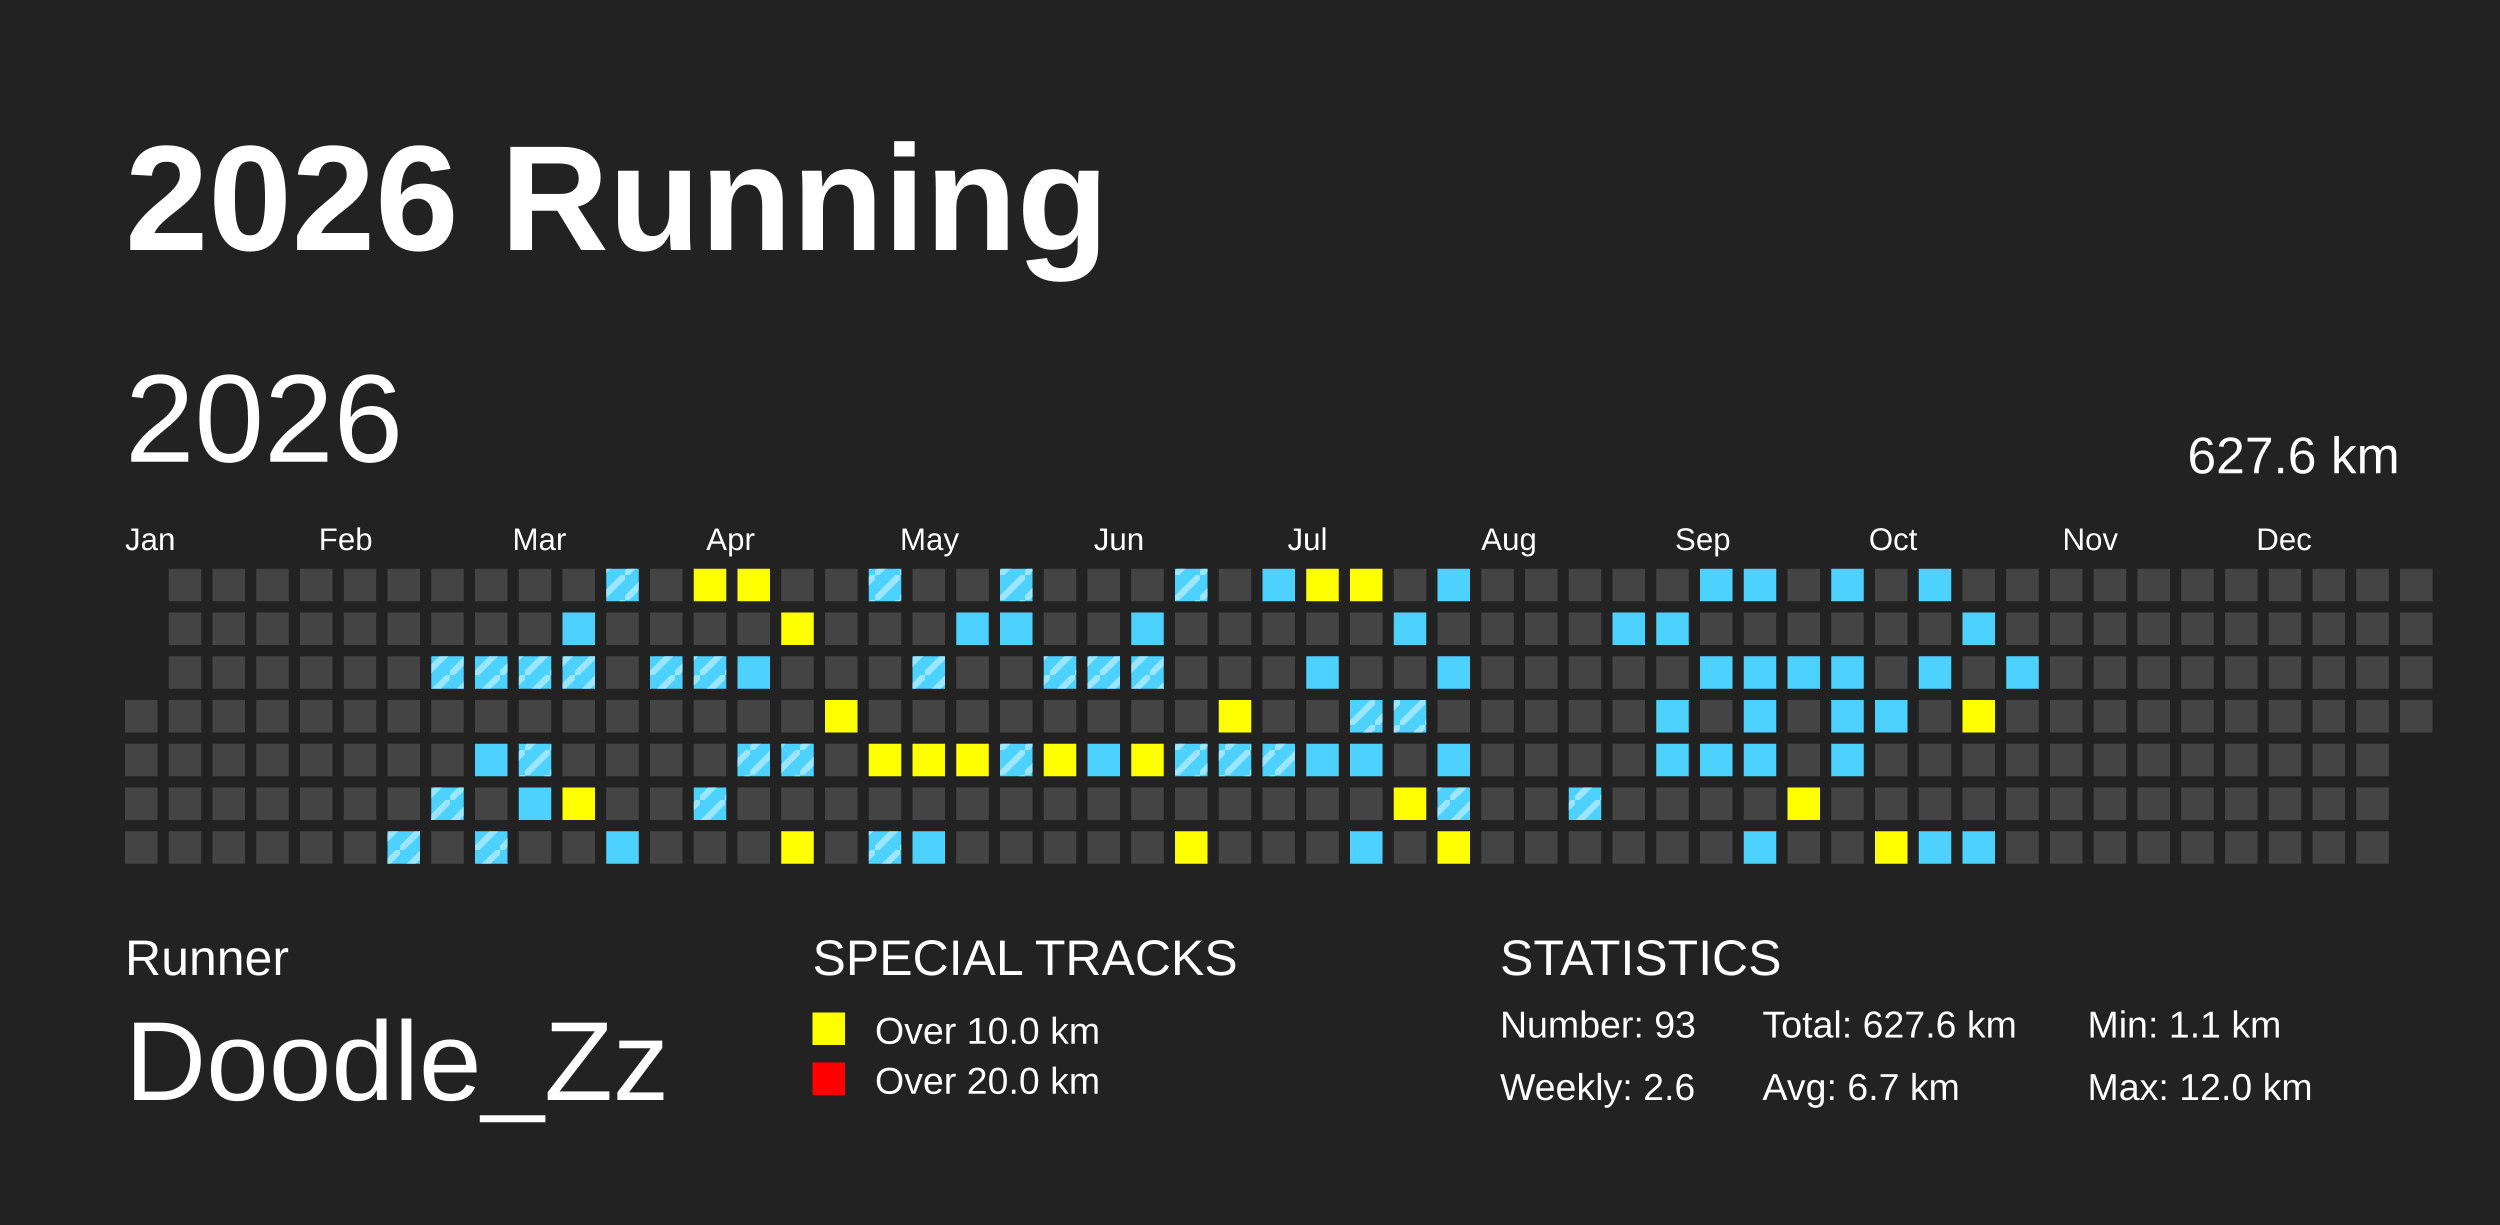
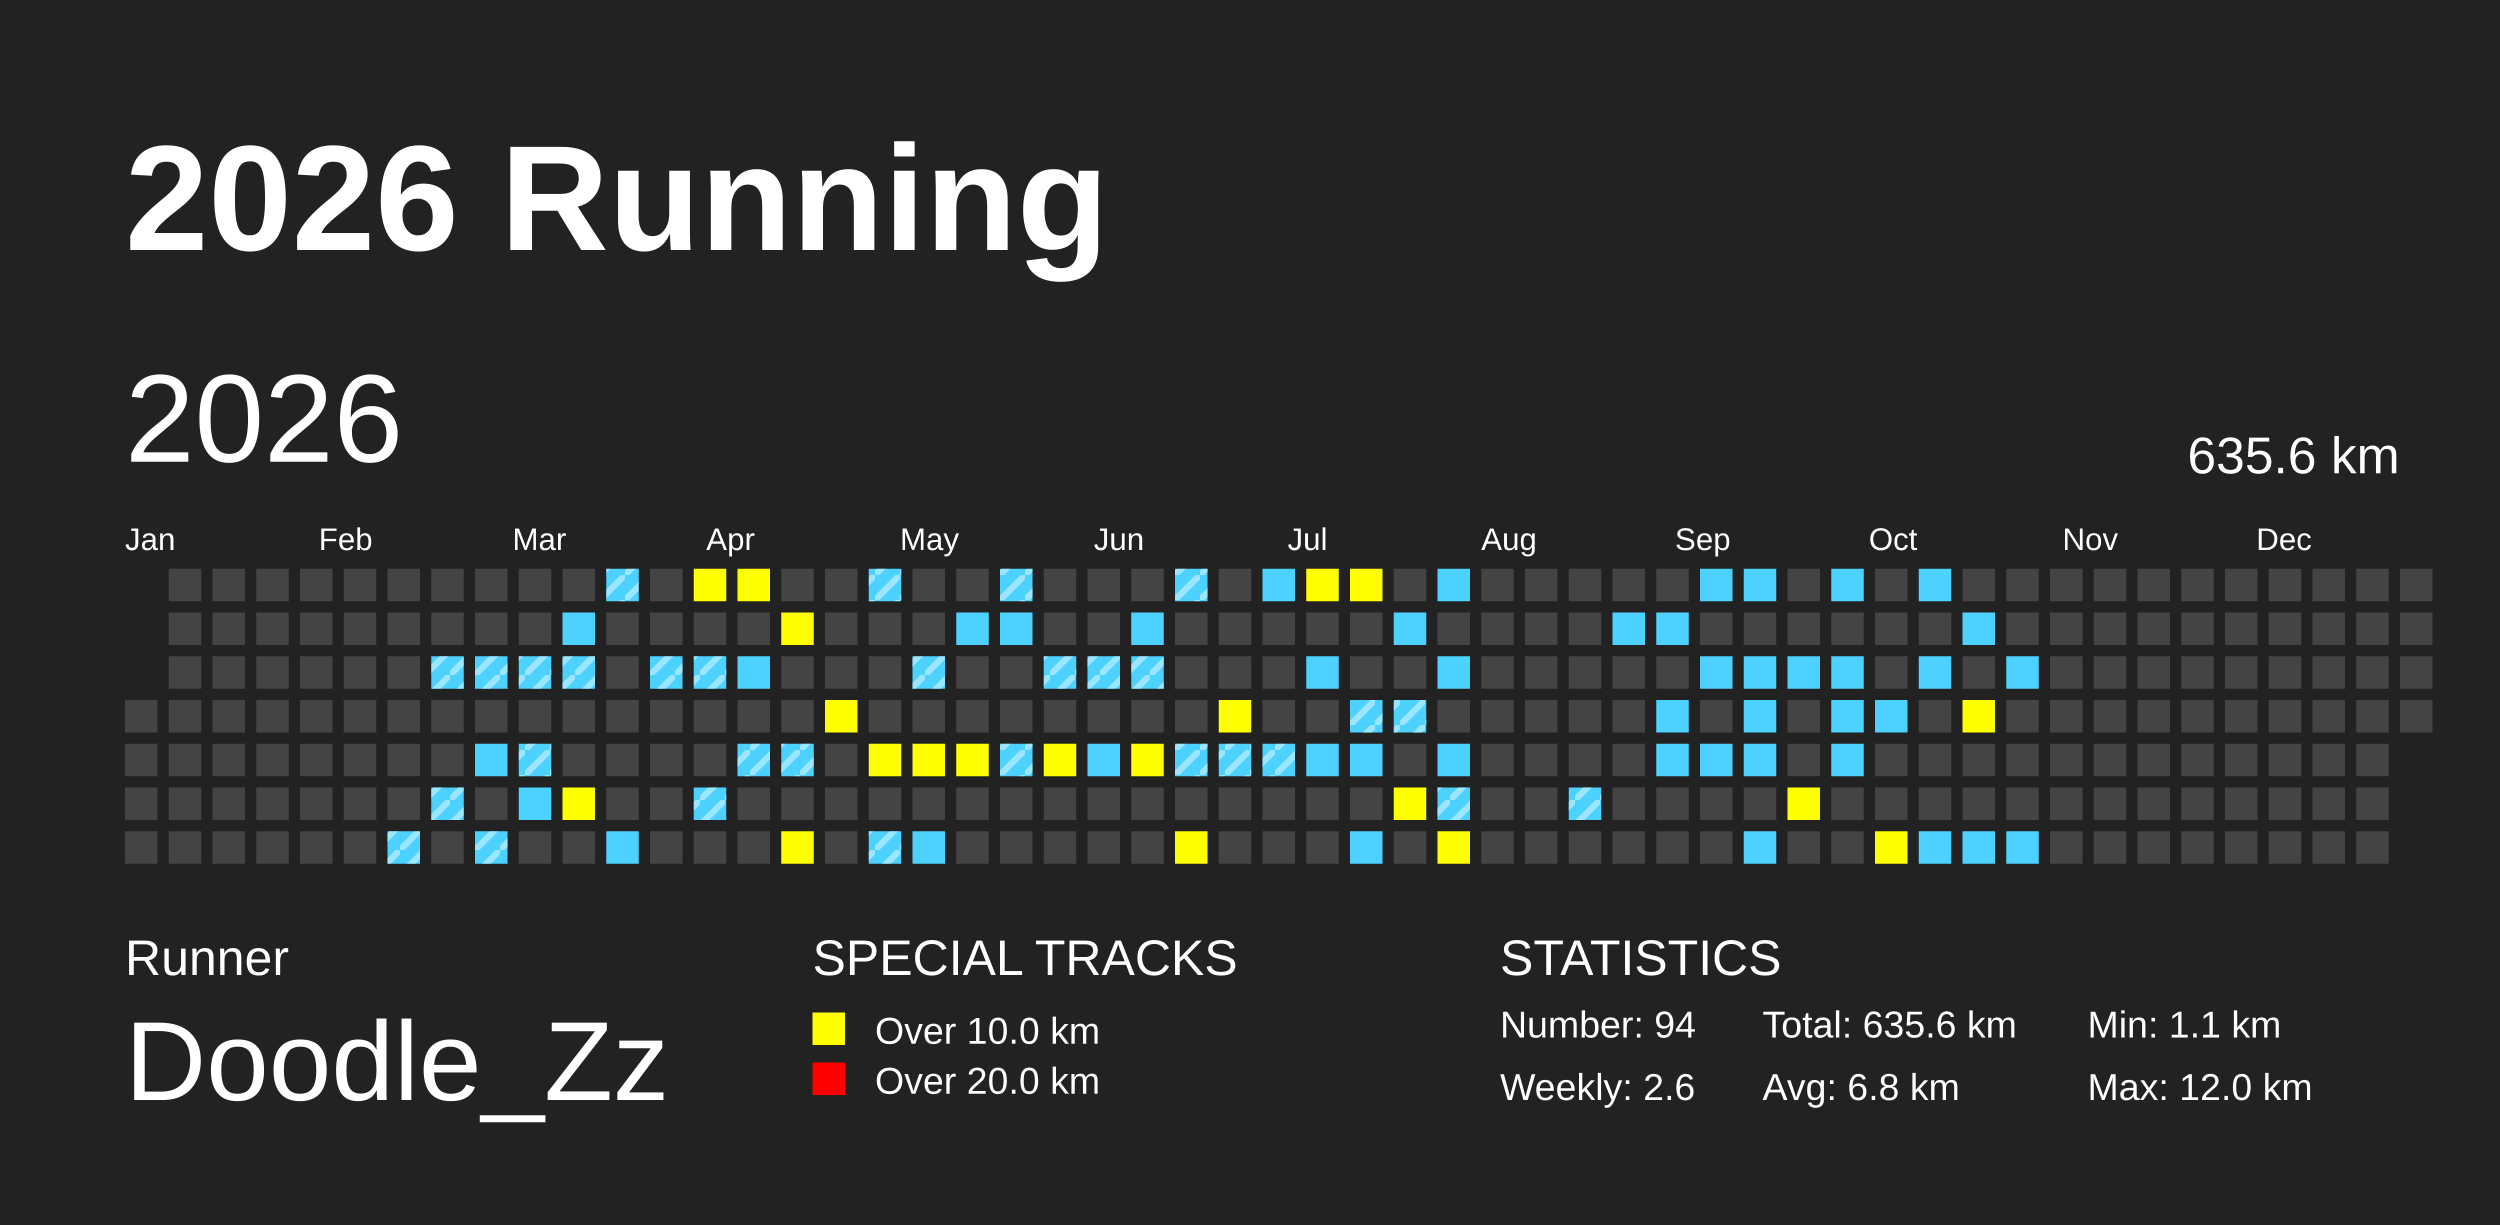
<svg xmlns="http://www.w3.org/2000/svg" baseProfile="full" height="98mm" version="1.1" viewBox="0,0,200,98" width="200mm">
  <defs>
    <pattern height="2" id="indoor-stripe" patternUnits="userSpaceOnUse" width="2">
      <line stroke="white" stroke-opacity="0.45" stroke-width="0.5" x1="0" x2="2" y1="2" y2="0" />
    </pattern>
  </defs>
  <rect fill="#222222" height="98" width="200" x="0" y="0" />
  <text fill="#FFFFFF" style="font-size:12px; font-family:Arial; font-weight:bold;" x="10" y="20">2026 Running</text>
  <text fill="#FFFFFF" style="font-size:4px; font-family:Arial" x="10" y="78">Runner</text>
  <text fill="#FFFFFF" style="font-size:9px; font-family:Arial" x="10" y="88">Doodle_Zz</text>
  <text fill="#FFFFFF" style="font-size:4px; font-family:Arial" x="65" y="78">SPECIAL TRACKS</text>
  <rect fill="yellow" height="2.6" width="2.6" x="65" y="81" />
  <text fill="#FFFFFF" style="font-size:3px; font-family:Arial" x="70" y="83.5">Over 10.0 km</text>
  <rect fill="red" height="2.6" width="2.6" x="65" y="85" />
  <text fill="#FFFFFF" style="font-size:3px; font-family:Arial" x="70" y="87.5">Over 20.0 km</text>
  <text fill="#FFFFFF" style="font-size:4px; font-family:Arial" x="120" y="78">STATISTICS</text>
-   <text fill="#FFFFFF" style="font-size:3px; font-family:Arial" x="120" y="83">Number: 93</text>
+   <text fill="#FFFFFF" style="font-size:3px; font-family:Arial" x="120" y="83">Number: 94</text>
  <text fill="#FFFFFF" style="font-size:3px; font-family:Arial" x="120" y="88">Weekly: 2.6</text>
-   <text fill="#FFFFFF" style="font-size:3px; font-family:Arial" x="141" y="83">Total: 627.6 km</text>
-   <text fill="#FFFFFF" style="font-size:3px; font-family:Arial" x="141" y="88">Avg: 6.7 km</text>
+   <text fill="#FFFFFF" style="font-size:3px; font-family:Arial" x="141" y="83">Total: 635.6 km</text>
+   <text fill="#FFFFFF" style="font-size:3px; font-family:Arial" x="141" y="88">Avg: 6.8 km</text>
  <text fill="#FFFFFF" style="font-size:3px; font-family:Arial" x="167" y="83">Min: 1.1 km</text>
  <text fill="#FFFFFF" style="font-size:3px; font-family:Arial" x="167" y="88">Max: 12.0 km</text>
  <text dominant-baseline="hanging" fill="#FFFFFF" style="font-size:10.0px; font-family:Arial;" x="10" y="30">2026</text>
-   <text dominant-baseline="hanging" fill="#FFFFFF" style="font-size:4.125px; font-family:Arial;" x="175" y="35">627.6 km</text>
+   <text dominant-baseline="hanging" fill="#FFFFFF" style="font-size:4.125px; font-family:Arial;" x="175" y="35">635.6 km</text>
  <text fill="#FFFFFF" style="font-size:2.5px; font-family:Arial" x="10.0" y="44">Jan</text>
  <text fill="#FFFFFF" style="font-size:2.5px; font-family:Arial" x="25.5" y="44">Feb</text>
  <text fill="#FFFFFF" style="font-size:2.5px; font-family:Arial" x="41.0" y="44">Mar</text>
  <text fill="#FFFFFF" style="font-size:2.5px; font-family:Arial" x="56.5" y="44">Apr</text>
  <text fill="#FFFFFF" style="font-size:2.5px; font-family:Arial" x="72.0" y="44">May</text>
  <text fill="#FFFFFF" style="font-size:2.5px; font-family:Arial" x="87.5" y="44">Jun</text>
  <text fill="#FFFFFF" style="font-size:2.5px; font-family:Arial" x="103.0" y="44">Jul</text>
  <text fill="#FFFFFF" style="font-size:2.5px; font-family:Arial" x="118.5" y="44">Aug</text>
  <text fill="#FFFFFF" style="font-size:2.5px; font-family:Arial" x="134.0" y="44">Sep</text>
  <text fill="#FFFFFF" style="font-size:2.5px; font-family:Arial" x="149.5" y="44">Oct</text>
  <text fill="#FFFFFF" style="font-size:2.5px; font-family:Arial" x="165.0" y="44">Nov</text>
  <text fill="#FFFFFF" style="font-size:2.5px; font-family:Arial" x="180.5" y="44">Dec</text>
  <rect fill="#444444" height="2.6" width="2.6" x="10.0" y="56.0" />
  <rect fill="#444444" height="2.6" width="2.6" x="10.0" y="59.5" />
  <rect fill="#444444" height="2.6" width="2.6" x="10.0" y="63.0" />
  <rect fill="#444444" height="2.6" width="2.6" x="10.0" y="66.5" />
  <rect fill="#444444" height="2.6" width="2.6" x="13.5" y="45.5" />
  <rect fill="#444444" height="2.6" width="2.6" x="13.5" y="49.0" />
  <rect fill="#444444" height="2.6" width="2.6" x="13.5" y="52.5" />
  <rect fill="#444444" height="2.6" width="2.6" x="13.5" y="56.0" />
  <rect fill="#444444" height="2.6" width="2.6" x="13.5" y="59.5" />
  <rect fill="#444444" height="2.6" width="2.6" x="13.5" y="63.0" />
  <rect fill="#444444" height="2.6" width="2.6" x="13.5" y="66.5" />
  <rect fill="#444444" height="2.6" width="2.6" x="17.0" y="45.5" />
  <rect fill="#444444" height="2.6" width="2.6" x="17.0" y="49.0" />
  <rect fill="#444444" height="2.6" width="2.6" x="17.0" y="52.5" />
  <rect fill="#444444" height="2.6" width="2.6" x="17.0" y="56.0" />
  <rect fill="#444444" height="2.6" width="2.6" x="17.0" y="59.5" />
  <rect fill="#444444" height="2.6" width="2.6" x="17.0" y="63.0" />
  <rect fill="#444444" height="2.6" width="2.6" x="17.0" y="66.5" />
  <rect fill="#444444" height="2.6" width="2.6" x="20.5" y="45.5" />
  <rect fill="#444444" height="2.6" width="2.6" x="20.5" y="49.0" />
  <rect fill="#444444" height="2.6" width="2.6" x="20.5" y="52.5" />
  <rect fill="#444444" height="2.6" width="2.6" x="20.5" y="56.0" />
  <rect fill="#444444" height="2.6" width="2.6" x="20.5" y="59.5" />
  <rect fill="#444444" height="2.6" width="2.6" x="20.5" y="63.0" />
  <rect fill="#444444" height="2.6" width="2.6" x="20.5" y="66.5" />
  <rect fill="#444444" height="2.6" width="2.6" x="24.0" y="45.5" />
  <rect fill="#444444" height="2.6" width="2.6" x="24.0" y="49.0" />
  <rect fill="#444444" height="2.6" width="2.6" x="24.0" y="52.5" />
  <rect fill="#444444" height="2.6" width="2.6" x="24.0" y="56.0" />
  <rect fill="#444444" height="2.6" width="2.6" x="24.0" y="59.5" />
  <rect fill="#444444" height="2.6" width="2.6" x="24.0" y="63.0" />
  <rect fill="#444444" height="2.6" width="2.6" x="24.0" y="66.5" />
  <rect fill="#444444" height="2.6" width="2.6" x="27.5" y="45.5" />
  <rect fill="#444444" height="2.6" width="2.6" x="27.5" y="49.0" />
  <rect fill="#444444" height="2.6" width="2.6" x="27.5" y="52.5" />
  <rect fill="#444444" height="2.6" width="2.6" x="27.5" y="56.0" />
  <rect fill="#444444" height="2.6" width="2.6" x="27.5" y="59.5" />
  <rect fill="#444444" height="2.6" width="2.6" x="27.5" y="63.0" />
  <rect fill="#444444" height="2.6" width="2.6" x="27.5" y="66.5" />
  <rect fill="#444444" height="2.6" width="2.6" x="31.0" y="45.5" />
  <rect fill="#444444" height="2.6" width="2.6" x="31.0" y="49.0" />
  <rect fill="#444444" height="2.6" width="2.6" x="31.0" y="52.5" />
  <rect fill="#444444" height="2.6" width="2.6" x="31.0" y="56.0" />
  <rect fill="#444444" height="2.6" width="2.6" x="31.0" y="59.5" />
  <rect fill="#444444" height="2.6" width="2.6" x="31.0" y="63.0" />
  <rect fill="#4DD2FF" height="2.6" width="2.6" x="31.0" y="66.5" />
  <rect fill="url(#indoor-stripe)" height="2.6" style="pointer-events: none;" width="2.6" x="31.0" y="66.5" />
  <rect fill="#444444" height="2.6" width="2.6" x="34.5" y="45.5" />
  <rect fill="#444444" height="2.6" width="2.6" x="34.5" y="49.0" />
  <rect fill="#4DD2FF" height="2.6" width="2.6" x="34.5" y="52.5" />
  <rect fill="url(#indoor-stripe)" height="2.6" style="pointer-events: none;" width="2.6" x="34.5" y="52.5" />
  <rect fill="#444444" height="2.6" width="2.6" x="34.5" y="56.0" />
  <rect fill="#444444" height="2.6" width="2.6" x="34.5" y="59.5" />
  <rect fill="#4DD2FF" height="2.6" width="2.6" x="34.5" y="63.0" />
  <rect fill="url(#indoor-stripe)" height="2.6" style="pointer-events: none;" width="2.6" x="34.5" y="63.0" />
  <rect fill="#444444" height="2.6" width="2.6" x="34.5" y="66.5" />
  <rect fill="#444444" height="2.6" width="2.6" x="38.0" y="45.5" />
  <rect fill="#444444" height="2.6" width="2.6" x="38.0" y="49.0" />
  <rect fill="#4DD2FF" height="2.6" width="2.6" x="38.0" y="52.5" />
  <rect fill="url(#indoor-stripe)" height="2.6" style="pointer-events: none;" width="2.6" x="38.0" y="52.5" />
  <rect fill="#444444" height="2.6" width="2.6" x="38.0" y="56.0" />
  <rect fill="#4DD2FF" height="2.6" width="2.6" x="38.0" y="59.5" />
  <rect fill="#444444" height="2.6" width="2.6" x="38.0" y="63.0" />
  <rect fill="#4DD2FF" height="2.6" width="2.6" x="38.0" y="66.5" />
  <rect fill="url(#indoor-stripe)" height="2.6" style="pointer-events: none;" width="2.6" x="38.0" y="66.5" />
  <rect fill="#444444" height="2.6" width="2.6" x="41.5" y="45.5" />
  <rect fill="#444444" height="2.6" width="2.6" x="41.5" y="49.0" />
  <rect fill="#4DD2FF" height="2.6" width="2.6" x="41.5" y="52.5" />
  <rect fill="url(#indoor-stripe)" height="2.6" style="pointer-events: none;" width="2.6" x="41.5" y="52.5" />
  <rect fill="#444444" height="2.6" width="2.6" x="41.5" y="56.0" />
  <rect fill="#4DD2FF" height="2.6" width="2.6" x="41.5" y="59.5" />
  <rect fill="url(#indoor-stripe)" height="2.6" style="pointer-events: none;" width="2.6" x="41.5" y="59.5" />
  <rect fill="#4DD2FF" height="2.6" width="2.6" x="41.5" y="63.0" />
  <rect fill="#444444" height="2.6" width="2.6" x="41.5" y="66.5" />
  <rect fill="#444444" height="2.6" width="2.6" x="45.0" y="45.5" />
  <rect fill="#4DD2FF" height="2.6" width="2.6" x="45.0" y="49.0" />
  <rect fill="#4DD2FF" height="2.6" width="2.6" x="45.0" y="52.5" />
  <rect fill="url(#indoor-stripe)" height="2.6" style="pointer-events: none;" width="2.6" x="45.0" y="52.5" />
  <rect fill="#444444" height="2.6" width="2.6" x="45.0" y="56.0" />
  <rect fill="#444444" height="2.6" width="2.6" x="45.0" y="59.5" />
  <rect fill="yellow" height="2.6" width="2.6" x="45.0" y="63.0" />
  <rect fill="#444444" height="2.6" width="2.6" x="45.0" y="66.5" />
  <rect fill="#4DD2FF" height="2.6" width="2.6" x="48.5" y="45.5" />
  <rect fill="url(#indoor-stripe)" height="2.6" style="pointer-events: none;" width="2.6" x="48.5" y="45.5" />
  <rect fill="#444444" height="2.6" width="2.6" x="48.5" y="49.0" />
  <rect fill="#444444" height="2.6" width="2.6" x="48.5" y="52.5" />
  <rect fill="#444444" height="2.6" width="2.6" x="48.5" y="56.0" />
  <rect fill="#444444" height="2.6" width="2.6" x="48.5" y="59.5" />
  <rect fill="#444444" height="2.6" width="2.6" x="48.5" y="63.0" />
  <rect fill="#4DD2FF" height="2.6" width="2.6" x="48.5" y="66.5" />
  <rect fill="#444444" height="2.6" width="2.6" x="52.0" y="45.5" />
  <rect fill="#444444" height="2.6" width="2.6" x="52.0" y="49.0" />
  <rect fill="#4DD2FF" height="2.6" width="2.6" x="52.0" y="52.5" />
  <rect fill="url(#indoor-stripe)" height="2.6" style="pointer-events: none;" width="2.6" x="52.0" y="52.5" />
  <rect fill="#444444" height="2.6" width="2.6" x="52.0" y="56.0" />
  <rect fill="#444444" height="2.6" width="2.6" x="52.0" y="59.5" />
  <rect fill="#444444" height="2.6" width="2.6" x="52.0" y="63.0" />
  <rect fill="#444444" height="2.6" width="2.6" x="52.0" y="66.5" />
  <rect fill="yellow" height="2.6" width="2.6" x="55.5" y="45.5" />
  <rect fill="#444444" height="2.6" width="2.6" x="55.5" y="49.0" />
  <rect fill="#4DD2FF" height="2.6" width="2.6" x="55.5" y="52.5" />
  <rect fill="url(#indoor-stripe)" height="2.6" style="pointer-events: none;" width="2.6" x="55.5" y="52.5" />
  <rect fill="#444444" height="2.6" width="2.6" x="55.5" y="56.0" />
  <rect fill="#444444" height="2.6" width="2.6" x="55.5" y="59.5" />
  <rect fill="#4DD2FF" height="2.6" width="2.6" x="55.5" y="63.0" />
  <rect fill="url(#indoor-stripe)" height="2.6" style="pointer-events: none;" width="2.6" x="55.5" y="63.0" />
  <rect fill="#444444" height="2.6" width="2.6" x="55.5" y="66.5" />
  <rect fill="yellow" height="2.6" width="2.6" x="59.0" y="45.5" />
  <rect fill="#444444" height="2.6" width="2.6" x="59.0" y="49.0" />
  <rect fill="#4DD2FF" height="2.6" width="2.6" x="59.0" y="52.5" />
  <rect fill="#444444" height="2.6" width="2.6" x="59.0" y="56.0" />
  <rect fill="#4DD2FF" height="2.6" width="2.6" x="59.0" y="59.5" />
  <rect fill="url(#indoor-stripe)" height="2.6" style="pointer-events: none;" width="2.6" x="59.0" y="59.5" />
  <rect fill="#444444" height="2.6" width="2.6" x="59.0" y="63.0" />
  <rect fill="#444444" height="2.6" width="2.6" x="59.0" y="66.5" />
  <rect fill="#444444" height="2.6" width="2.6" x="62.5" y="45.5" />
  <rect fill="yellow" height="2.6" width="2.6" x="62.5" y="49.0" />
  <rect fill="#444444" height="2.6" width="2.6" x="62.5" y="52.5" />
  <rect fill="#444444" height="2.6" width="2.6" x="62.5" y="56.0" />
  <rect fill="#4DD2FF" height="2.6" width="2.6" x="62.5" y="59.5" />
  <rect fill="url(#indoor-stripe)" height="2.6" style="pointer-events: none;" width="2.6" x="62.5" y="59.5" />
  <rect fill="#444444" height="2.6" width="2.6" x="62.5" y="63.0" />
  <rect fill="yellow" height="2.6" width="2.6" x="62.5" y="66.5" />
  <rect fill="#444444" height="2.6" width="2.6" x="66.0" y="45.5" />
  <rect fill="#444444" height="2.6" width="2.6" x="66.0" y="49.0" />
  <rect fill="#444444" height="2.6" width="2.6" x="66.0" y="52.5" />
  <rect fill="yellow" height="2.6" width="2.6" x="66.0" y="56.0" />
  <rect fill="#444444" height="2.6" width="2.6" x="66.0" y="59.5" />
  <rect fill="#444444" height="2.6" width="2.6" x="66.0" y="63.0" />
  <rect fill="#444444" height="2.6" width="2.6" x="66.0" y="66.5" />
  <rect fill="#4DD2FF" height="2.6" width="2.6" x="69.5" y="45.5" />
  <rect fill="url(#indoor-stripe)" height="2.6" style="pointer-events: none;" width="2.6" x="69.5" y="45.5" />
  <rect fill="#444444" height="2.6" width="2.6" x="69.5" y="49.0" />
  <rect fill="#444444" height="2.6" width="2.6" x="69.5" y="52.5" />
  <rect fill="#444444" height="2.6" width="2.6" x="69.5" y="56.0" />
  <rect fill="yellow" height="2.6" width="2.6" x="69.5" y="59.5" />
  <rect fill="#444444" height="2.6" width="2.6" x="69.5" y="63.0" />
  <rect fill="#4DD2FF" height="2.6" width="2.6" x="69.5" y="66.5" />
  <rect fill="url(#indoor-stripe)" height="2.6" style="pointer-events: none;" width="2.6" x="69.5" y="66.5" />
  <rect fill="#444444" height="2.6" width="2.6" x="73.0" y="45.5" />
  <rect fill="#444444" height="2.6" width="2.6" x="73.0" y="49.0" />
  <rect fill="#4DD2FF" height="2.6" width="2.6" x="73.0" y="52.5" />
  <rect fill="url(#indoor-stripe)" height="2.6" style="pointer-events: none;" width="2.6" x="73.0" y="52.5" />
  <rect fill="#444444" height="2.6" width="2.6" x="73.0" y="56.0" />
  <rect fill="yellow" height="2.6" width="2.6" x="73.0" y="59.5" />
  <rect fill="#444444" height="2.6" width="2.6" x="73.0" y="63.0" />
  <rect fill="#4DD2FF" height="2.6" width="2.6" x="73.0" y="66.5" />
  <rect fill="#444444" height="2.6" width="2.6" x="76.5" y="45.5" />
  <rect fill="#4DD2FF" height="2.6" width="2.6" x="76.5" y="49.0" />
  <rect fill="#444444" height="2.6" width="2.6" x="76.5" y="52.5" />
  <rect fill="#444444" height="2.6" width="2.6" x="76.5" y="56.0" />
  <rect fill="yellow" height="2.6" width="2.6" x="76.5" y="59.5" />
  <rect fill="#444444" height="2.6" width="2.6" x="76.5" y="63.0" />
  <rect fill="#444444" height="2.6" width="2.6" x="76.5" y="66.5" />
  <rect fill="#4DD2FF" height="2.6" width="2.6" x="80.0" y="45.5" />
  <rect fill="url(#indoor-stripe)" height="2.6" style="pointer-events: none;" width="2.6" x="80.0" y="45.5" />
  <rect fill="#4DD2FF" height="2.6" width="2.6" x="80.0" y="49.0" />
  <rect fill="#444444" height="2.6" width="2.6" x="80.0" y="52.5" />
  <rect fill="#444444" height="2.6" width="2.6" x="80.0" y="56.0" />
  <rect fill="#4DD2FF" height="2.6" width="2.6" x="80.0" y="59.5" />
  <rect fill="url(#indoor-stripe)" height="2.6" style="pointer-events: none;" width="2.6" x="80.0" y="59.5" />
  <rect fill="#444444" height="2.6" width="2.6" x="80.0" y="63.0" />
  <rect fill="#444444" height="2.6" width="2.6" x="80.0" y="66.5" />
  <rect fill="#444444" height="2.6" width="2.6" x="83.5" y="45.5" />
  <rect fill="#444444" height="2.6" width="2.6" x="83.5" y="49.0" />
  <rect fill="#4DD2FF" height="2.6" width="2.6" x="83.5" y="52.5" />
  <rect fill="url(#indoor-stripe)" height="2.6" style="pointer-events: none;" width="2.6" x="83.5" y="52.5" />
  <rect fill="#444444" height="2.6" width="2.6" x="83.5" y="56.0" />
  <rect fill="yellow" height="2.6" width="2.6" x="83.5" y="59.5" />
  <rect fill="#444444" height="2.6" width="2.6" x="83.5" y="63.0" />
  <rect fill="#444444" height="2.6" width="2.6" x="83.5" y="66.5" />
  <rect fill="#444444" height="2.6" width="2.6" x="87.0" y="45.5" />
  <rect fill="#444444" height="2.6" width="2.6" x="87.0" y="49.0" />
  <rect fill="#4DD2FF" height="2.6" width="2.6" x="87.0" y="52.5" />
  <rect fill="url(#indoor-stripe)" height="2.6" style="pointer-events: none;" width="2.6" x="87.0" y="52.5" />
  <rect fill="#444444" height="2.6" width="2.6" x="87.0" y="56.0" />
  <rect fill="#4DD2FF" height="2.6" width="2.6" x="87.0" y="59.5" />
  <rect fill="#444444" height="2.6" width="2.6" x="87.0" y="63.0" />
  <rect fill="#444444" height="2.6" width="2.6" x="87.0" y="66.5" />
  <rect fill="#444444" height="2.6" width="2.6" x="90.5" y="45.5" />
  <rect fill="#4DD2FF" height="2.6" width="2.6" x="90.5" y="49.0" />
  <rect fill="#4DD2FF" height="2.6" width="2.6" x="90.5" y="52.5" />
  <rect fill="url(#indoor-stripe)" height="2.6" style="pointer-events: none;" width="2.6" x="90.5" y="52.5" />
  <rect fill="#444444" height="2.6" width="2.6" x="90.5" y="56.0" />
  <rect fill="yellow" height="2.6" width="2.6" x="90.5" y="59.5" />
  <rect fill="#444444" height="2.6" width="2.6" x="90.5" y="63.0" />
  <rect fill="#444444" height="2.6" width="2.6" x="90.5" y="66.5" />
  <rect fill="#4DD2FF" height="2.6" width="2.6" x="94.0" y="45.5" />
  <rect fill="url(#indoor-stripe)" height="2.6" style="pointer-events: none;" width="2.6" x="94.0" y="45.5" />
  <rect fill="#444444" height="2.6" width="2.6" x="94.0" y="49.0" />
  <rect fill="#444444" height="2.6" width="2.6" x="94.0" y="52.5" />
  <rect fill="#444444" height="2.6" width="2.6" x="94.0" y="56.0" />
  <rect fill="#4DD2FF" height="2.6" width="2.6" x="94.0" y="59.5" />
  <rect fill="url(#indoor-stripe)" height="2.6" style="pointer-events: none;" width="2.6" x="94.0" y="59.5" />
  <rect fill="#444444" height="2.6" width="2.6" x="94.0" y="63.0" />
  <rect fill="yellow" height="2.6" width="2.6" x="94.0" y="66.5" />
  <rect fill="#444444" height="2.6" width="2.6" x="97.5" y="45.5" />
  <rect fill="#444444" height="2.6" width="2.6" x="97.5" y="49.0" />
  <rect fill="#444444" height="2.6" width="2.6" x="97.5" y="52.5" />
  <rect fill="yellow" height="2.6" width="2.6" x="97.5" y="56.0" />
  <rect fill="#4DD2FF" height="2.6" width="2.6" x="97.5" y="59.5" />
  <rect fill="url(#indoor-stripe)" height="2.6" style="pointer-events: none;" width="2.6" x="97.5" y="59.5" />
  <rect fill="#444444" height="2.6" width="2.6" x="97.5" y="63.0" />
  <rect fill="#444444" height="2.6" width="2.6" x="97.5" y="66.5" />
  <rect fill="#4DD2FF" height="2.6" width="2.6" x="101.0" y="45.5" />
  <rect fill="#444444" height="2.6" width="2.6" x="101.0" y="49.0" />
  <rect fill="#444444" height="2.6" width="2.6" x="101.0" y="52.5" />
  <rect fill="#444444" height="2.6" width="2.6" x="101.0" y="56.0" />
  <rect fill="#4DD2FF" height="2.6" width="2.6" x="101.0" y="59.5" />
  <rect fill="url(#indoor-stripe)" height="2.6" style="pointer-events: none;" width="2.6" x="101.0" y="59.5" />
  <rect fill="#444444" height="2.6" width="2.6" x="101.0" y="63.0" />
  <rect fill="#444444" height="2.6" width="2.6" x="101.0" y="66.5" />
  <rect fill="yellow" height="2.6" width="2.6" x="104.5" y="45.5" />
  <rect fill="#444444" height="2.6" width="2.6" x="104.5" y="49.0" />
  <rect fill="#4DD2FF" height="2.6" width="2.6" x="104.5" y="52.5" />
  <rect fill="#444444" height="2.6" width="2.6" x="104.5" y="56.0" />
  <rect fill="#4DD2FF" height="2.6" width="2.6" x="104.5" y="59.5" />
  <rect fill="#444444" height="2.6" width="2.6" x="104.5" y="63.0" />
  <rect fill="#444444" height="2.6" width="2.6" x="104.5" y="66.5" />
  <rect fill="yellow" height="2.6" width="2.6" x="108.0" y="45.5" />
  <rect fill="#444444" height="2.6" width="2.6" x="108.0" y="49.0" />
  <rect fill="#444444" height="2.6" width="2.6" x="108.0" y="52.5" />
  <rect fill="#4DD2FF" height="2.6" width="2.6" x="108.0" y="56.0" />
  <rect fill="url(#indoor-stripe)" height="2.6" style="pointer-events: none;" width="2.6" x="108.0" y="56.0" />
  <rect fill="#4DD2FF" height="2.6" width="2.6" x="108.0" y="59.5" />
  <rect fill="#444444" height="2.6" width="2.6" x="108.0" y="63.0" />
  <rect fill="#4DD2FF" height="2.6" width="2.6" x="108.0" y="66.5" />
  <rect fill="#444444" height="2.6" width="2.6" x="111.5" y="45.5" />
  <rect fill="#4DD2FF" height="2.6" width="2.6" x="111.5" y="49.0" />
  <rect fill="#444444" height="2.6" width="2.6" x="111.5" y="52.5" />
  <rect fill="#4DD2FF" height="2.6" width="2.6" x="111.5" y="56.0" />
  <rect fill="url(#indoor-stripe)" height="2.6" style="pointer-events: none;" width="2.6" x="111.5" y="56.0" />
  <rect fill="#444444" height="2.6" width="2.6" x="111.5" y="59.5" />
  <rect fill="yellow" height="2.6" width="2.6" x="111.5" y="63.0" />
  <rect fill="#444444" height="2.6" width="2.6" x="111.5" y="66.5" />
  <rect fill="#4DD2FF" height="2.6" width="2.6" x="115.0" y="45.5" />
  <rect fill="#444444" height="2.6" width="2.6" x="115.0" y="49.0" />
  <rect fill="#4DD2FF" height="2.6" width="2.6" x="115.0" y="52.5" />
  <rect fill="#444444" height="2.6" width="2.6" x="115.0" y="56.0" />
  <rect fill="#4DD2FF" height="2.6" width="2.6" x="115.0" y="59.5" />
  <rect fill="#4DD2FF" height="2.6" width="2.6" x="115.0" y="63.0" />
  <rect fill="url(#indoor-stripe)" height="2.6" style="pointer-events: none;" width="2.6" x="115.0" y="63.0" />
  <rect fill="yellow" height="2.6" width="2.6" x="115.0" y="66.5" />
  <rect fill="#444444" height="2.6" width="2.6" x="118.5" y="45.5" />
  <rect fill="#444444" height="2.6" width="2.6" x="118.5" y="49.0" />
  <rect fill="#444444" height="2.6" width="2.6" x="118.5" y="52.5" />
  <rect fill="#444444" height="2.6" width="2.6" x="118.5" y="56.0" />
  <rect fill="#444444" height="2.6" width="2.6" x="118.5" y="59.5" />
  <rect fill="#444444" height="2.6" width="2.6" x="118.5" y="63.0" />
  <rect fill="#444444" height="2.6" width="2.6" x="118.5" y="66.5" />
  <rect fill="#444444" height="2.6" width="2.6" x="122.0" y="45.5" />
  <rect fill="#444444" height="2.6" width="2.6" x="122.0" y="49.0" />
  <rect fill="#444444" height="2.6" width="2.6" x="122.0" y="52.5" />
  <rect fill="#444444" height="2.6" width="2.6" x="122.0" y="56.0" />
  <rect fill="#444444" height="2.6" width="2.6" x="122.0" y="59.5" />
  <rect fill="#444444" height="2.6" width="2.6" x="122.0" y="63.0" />
  <rect fill="#444444" height="2.6" width="2.6" x="122.0" y="66.5" />
  <rect fill="#444444" height="2.6" width="2.6" x="125.5" y="45.5" />
  <rect fill="#444444" height="2.6" width="2.6" x="125.5" y="49.0" />
  <rect fill="#444444" height="2.6" width="2.6" x="125.5" y="52.5" />
  <rect fill="#444444" height="2.6" width="2.6" x="125.5" y="56.0" />
  <rect fill="#444444" height="2.6" width="2.6" x="125.5" y="59.5" />
  <rect fill="#4DD2FF" height="2.6" width="2.6" x="125.5" y="63.0" />
  <rect fill="url(#indoor-stripe)" height="2.6" style="pointer-events: none;" width="2.6" x="125.5" y="63.0" />
  <rect fill="#444444" height="2.6" width="2.6" x="125.5" y="66.5" />
  <rect fill="#444444" height="2.6" width="2.6" x="129.0" y="45.5" />
  <rect fill="#4DD2FF" height="2.6" width="2.6" x="129.0" y="49.0" />
  <rect fill="#444444" height="2.6" width="2.6" x="129.0" y="52.5" />
  <rect fill="#444444" height="2.6" width="2.6" x="129.0" y="56.0" />
  <rect fill="#444444" height="2.6" width="2.6" x="129.0" y="59.5" />
  <rect fill="#444444" height="2.6" width="2.6" x="129.0" y="63.0" />
  <rect fill="#444444" height="2.6" width="2.6" x="129.0" y="66.5" />
  <rect fill="#444444" height="2.6" width="2.6" x="132.5" y="45.5" />
  <rect fill="#4DD2FF" height="2.6" width="2.6" x="132.5" y="49.0" />
  <rect fill="#444444" height="2.6" width="2.6" x="132.5" y="52.5" />
  <rect fill="#4DD2FF" height="2.6" width="2.6" x="132.5" y="56.0" />
  <rect fill="#4DD2FF" height="2.6" width="2.6" x="132.5" y="59.5" />
  <rect fill="#444444" height="2.6" width="2.6" x="132.5" y="63.0" />
  <rect fill="#444444" height="2.6" width="2.6" x="132.5" y="66.5" />
  <rect fill="#4DD2FF" height="2.6" width="2.6" x="136.0" y="45.5" />
  <rect fill="#444444" height="2.6" width="2.6" x="136.0" y="49.0" />
  <rect fill="#4DD2FF" height="2.6" width="2.6" x="136.0" y="52.5" />
  <rect fill="#444444" height="2.6" width="2.6" x="136.0" y="56.0" />
  <rect fill="#4DD2FF" height="2.6" width="2.6" x="136.0" y="59.5" />
  <rect fill="#444444" height="2.6" width="2.6" x="136.0" y="63.0" />
  <rect fill="#444444" height="2.6" width="2.6" x="136.0" y="66.5" />
  <rect fill="#4DD2FF" height="2.6" width="2.6" x="139.5" y="45.5" />
  <rect fill="#444444" height="2.6" width="2.6" x="139.5" y="49.0" />
  <rect fill="#4DD2FF" height="2.6" width="2.6" x="139.5" y="52.5" />
  <rect fill="#4DD2FF" height="2.6" width="2.6" x="139.5" y="56.0" />
  <rect fill="#4DD2FF" height="2.6" width="2.6" x="139.5" y="59.5" />
  <rect fill="#444444" height="2.6" width="2.6" x="139.5" y="63.0" />
  <rect fill="#4DD2FF" height="2.6" width="2.6" x="139.5" y="66.5" />
  <rect fill="#444444" height="2.6" width="2.6" x="143.0" y="45.5" />
  <rect fill="#444444" height="2.6" width="2.6" x="143.0" y="49.0" />
  <rect fill="#4DD2FF" height="2.6" width="2.6" x="143.0" y="52.5" />
  <rect fill="#444444" height="2.6" width="2.6" x="143.0" y="56.0" />
  <rect fill="#444444" height="2.6" width="2.6" x="143.0" y="59.5" />
  <rect fill="yellow" height="2.6" width="2.6" x="143.0" y="63.0" />
  <rect fill="#444444" height="2.6" width="2.6" x="143.0" y="66.5" />
  <rect fill="#4DD2FF" height="2.6" width="2.6" x="146.5" y="45.5" />
  <rect fill="#444444" height="2.6" width="2.6" x="146.5" y="49.0" />
  <rect fill="#4DD2FF" height="2.6" width="2.6" x="146.5" y="52.5" />
  <rect fill="#4DD2FF" height="2.6" width="2.6" x="146.5" y="56.0" />
  <rect fill="#4DD2FF" height="2.6" width="2.6" x="146.5" y="59.5" />
  <rect fill="#444444" height="2.6" width="2.6" x="146.5" y="63.0" />
  <rect fill="#444444" height="2.6" width="2.6" x="146.5" y="66.5" />
  <rect fill="#444444" height="2.6" width="2.6" x="150.0" y="45.5" />
  <rect fill="#444444" height="2.6" width="2.6" x="150.0" y="49.0" />
  <rect fill="#444444" height="2.6" width="2.6" x="150.0" y="52.5" />
  <rect fill="#4DD2FF" height="2.6" width="2.6" x="150.0" y="56.0" />
  <rect fill="#444444" height="2.6" width="2.6" x="150.0" y="59.5" />
  <rect fill="#444444" height="2.6" width="2.6" x="150.0" y="63.0" />
  <rect fill="yellow" height="2.6" width="2.6" x="150.0" y="66.5" />
  <rect fill="#4DD2FF" height="2.6" width="2.6" x="153.5" y="45.5" />
  <rect fill="#444444" height="2.6" width="2.6" x="153.5" y="49.0" />
  <rect fill="#4DD2FF" height="2.6" width="2.6" x="153.5" y="52.5" />
  <rect fill="#444444" height="2.6" width="2.6" x="153.5" y="56.0" />
  <rect fill="#444444" height="2.6" width="2.6" x="153.5" y="59.5" />
  <rect fill="#444444" height="2.6" width="2.6" x="153.5" y="63.0" />
  <rect fill="#4DD2FF" height="2.6" width="2.6" x="153.5" y="66.5" />
  <rect fill="#444444" height="2.6" width="2.6" x="157.0" y="45.5" />
  <rect fill="#4DD2FF" height="2.6" width="2.6" x="157.0" y="49.0" />
  <rect fill="#444444" height="2.6" width="2.6" x="157.0" y="52.5" />
  <rect fill="yellow" height="2.6" width="2.6" x="157.0" y="56.0" />
  <rect fill="#444444" height="2.6" width="2.6" x="157.0" y="59.5" />
  <rect fill="#444444" height="2.6" width="2.6" x="157.0" y="63.0" />
  <rect fill="#4DD2FF" height="2.6" width="2.6" x="157.0" y="66.5" />
  <rect fill="#444444" height="2.6" width="2.6" x="160.5" y="45.5" />
  <rect fill="#444444" height="2.6" width="2.6" x="160.5" y="49.0" />
  <rect fill="#4DD2FF" height="2.6" width="2.6" x="160.5" y="52.5" />
  <rect fill="#444444" height="2.6" width="2.6" x="160.5" y="56.0" />
  <rect fill="#444444" height="2.6" width="2.6" x="160.5" y="59.5" />
  <rect fill="#444444" height="2.6" width="2.6" x="160.5" y="63.0" />
-   <rect fill="#444444" height="2.6" width="2.6" x="160.5" y="66.5" />
+   <rect fill="#4DD2FF" height="2.6" width="2.6" x="160.5" y="66.5" />
  <rect fill="#444444" height="2.6" width="2.6" x="164.0" y="45.5" />
  <rect fill="#444444" height="2.6" width="2.6" x="164.0" y="49.0" />
  <rect fill="#444444" height="2.6" width="2.6" x="164.0" y="52.5" />
  <rect fill="#444444" height="2.6" width="2.6" x="164.0" y="56.0" />
  <rect fill="#444444" height="2.6" width="2.6" x="164.0" y="59.5" />
  <rect fill="#444444" height="2.6" width="2.6" x="164.0" y="63.0" />
  <rect fill="#444444" height="2.6" width="2.6" x="164.0" y="66.5" />
  <rect fill="#444444" height="2.6" width="2.6" x="167.5" y="45.5" />
  <rect fill="#444444" height="2.6" width="2.6" x="167.5" y="49.0" />
  <rect fill="#444444" height="2.6" width="2.6" x="167.5" y="52.5" />
  <rect fill="#444444" height="2.6" width="2.6" x="167.5" y="56.0" />
  <rect fill="#444444" height="2.6" width="2.6" x="167.5" y="59.5" />
  <rect fill="#444444" height="2.6" width="2.6" x="167.5" y="63.0" />
  <rect fill="#444444" height="2.6" width="2.6" x="167.5" y="66.5" />
  <rect fill="#444444" height="2.6" width="2.6" x="171.0" y="45.5" />
  <rect fill="#444444" height="2.6" width="2.6" x="171.0" y="49.0" />
  <rect fill="#444444" height="2.6" width="2.6" x="171.0" y="52.5" />
  <rect fill="#444444" height="2.6" width="2.6" x="171.0" y="56.0" />
  <rect fill="#444444" height="2.6" width="2.6" x="171.0" y="59.5" />
  <rect fill="#444444" height="2.6" width="2.6" x="171.0" y="63.0" />
  <rect fill="#444444" height="2.6" width="2.6" x="171.0" y="66.5" />
  <rect fill="#444444" height="2.6" width="2.6" x="174.5" y="45.5" />
  <rect fill="#444444" height="2.6" width="2.6" x="174.5" y="49.0" />
  <rect fill="#444444" height="2.6" width="2.6" x="174.5" y="52.5" />
  <rect fill="#444444" height="2.6" width="2.6" x="174.5" y="56.0" />
  <rect fill="#444444" height="2.6" width="2.6" x="174.5" y="59.5" />
  <rect fill="#444444" height="2.6" width="2.6" x="174.5" y="63.0" />
  <rect fill="#444444" height="2.6" width="2.6" x="174.5" y="66.5" />
  <rect fill="#444444" height="2.6" width="2.6" x="178.0" y="45.5" />
  <rect fill="#444444" height="2.6" width="2.6" x="178.0" y="49.0" />
  <rect fill="#444444" height="2.6" width="2.6" x="178.0" y="52.5" />
  <rect fill="#444444" height="2.6" width="2.6" x="178.0" y="56.0" />
  <rect fill="#444444" height="2.6" width="2.6" x="178.0" y="59.5" />
  <rect fill="#444444" height="2.6" width="2.6" x="178.0" y="63.0" />
  <rect fill="#444444" height="2.6" width="2.6" x="178.0" y="66.5" />
  <rect fill="#444444" height="2.6" width="2.6" x="181.5" y="45.5" />
  <rect fill="#444444" height="2.6" width="2.6" x="181.5" y="49.0" />
  <rect fill="#444444" height="2.6" width="2.6" x="181.5" y="52.5" />
  <rect fill="#444444" height="2.6" width="2.6" x="181.5" y="56.0" />
  <rect fill="#444444" height="2.6" width="2.6" x="181.5" y="59.5" />
  <rect fill="#444444" height="2.6" width="2.6" x="181.5" y="63.0" />
  <rect fill="#444444" height="2.6" width="2.6" x="181.5" y="66.5" />
  <rect fill="#444444" height="2.6" width="2.6" x="185.0" y="45.5" />
  <rect fill="#444444" height="2.6" width="2.6" x="185.0" y="49.0" />
  <rect fill="#444444" height="2.6" width="2.6" x="185.0" y="52.5" />
  <rect fill="#444444" height="2.6" width="2.6" x="185.0" y="56.0" />
  <rect fill="#444444" height="2.6" width="2.6" x="185.0" y="59.5" />
  <rect fill="#444444" height="2.6" width="2.6" x="185.0" y="63.0" />
  <rect fill="#444444" height="2.6" width="2.6" x="185.0" y="66.5" />
  <rect fill="#444444" height="2.6" width="2.6" x="188.5" y="45.5" />
  <rect fill="#444444" height="2.6" width="2.6" x="188.5" y="49.0" />
  <rect fill="#444444" height="2.6" width="2.6" x="188.5" y="52.5" />
  <rect fill="#444444" height="2.6" width="2.6" x="188.5" y="56.0" />
  <rect fill="#444444" height="2.6" width="2.6" x="188.5" y="59.5" />
  <rect fill="#444444" height="2.6" width="2.6" x="188.5" y="63.0" />
  <rect fill="#444444" height="2.6" width="2.6" x="188.5" y="66.5" />
  <rect fill="#444444" height="2.6" width="2.6" x="192.0" y="45.5" />
  <rect fill="#444444" height="2.6" width="2.6" x="192.0" y="49.0" />
  <rect fill="#444444" height="2.6" width="2.6" x="192.0" y="52.5" />
  <rect fill="#444444" height="2.6" width="2.6" x="192.0" y="56.0" />
</svg>
